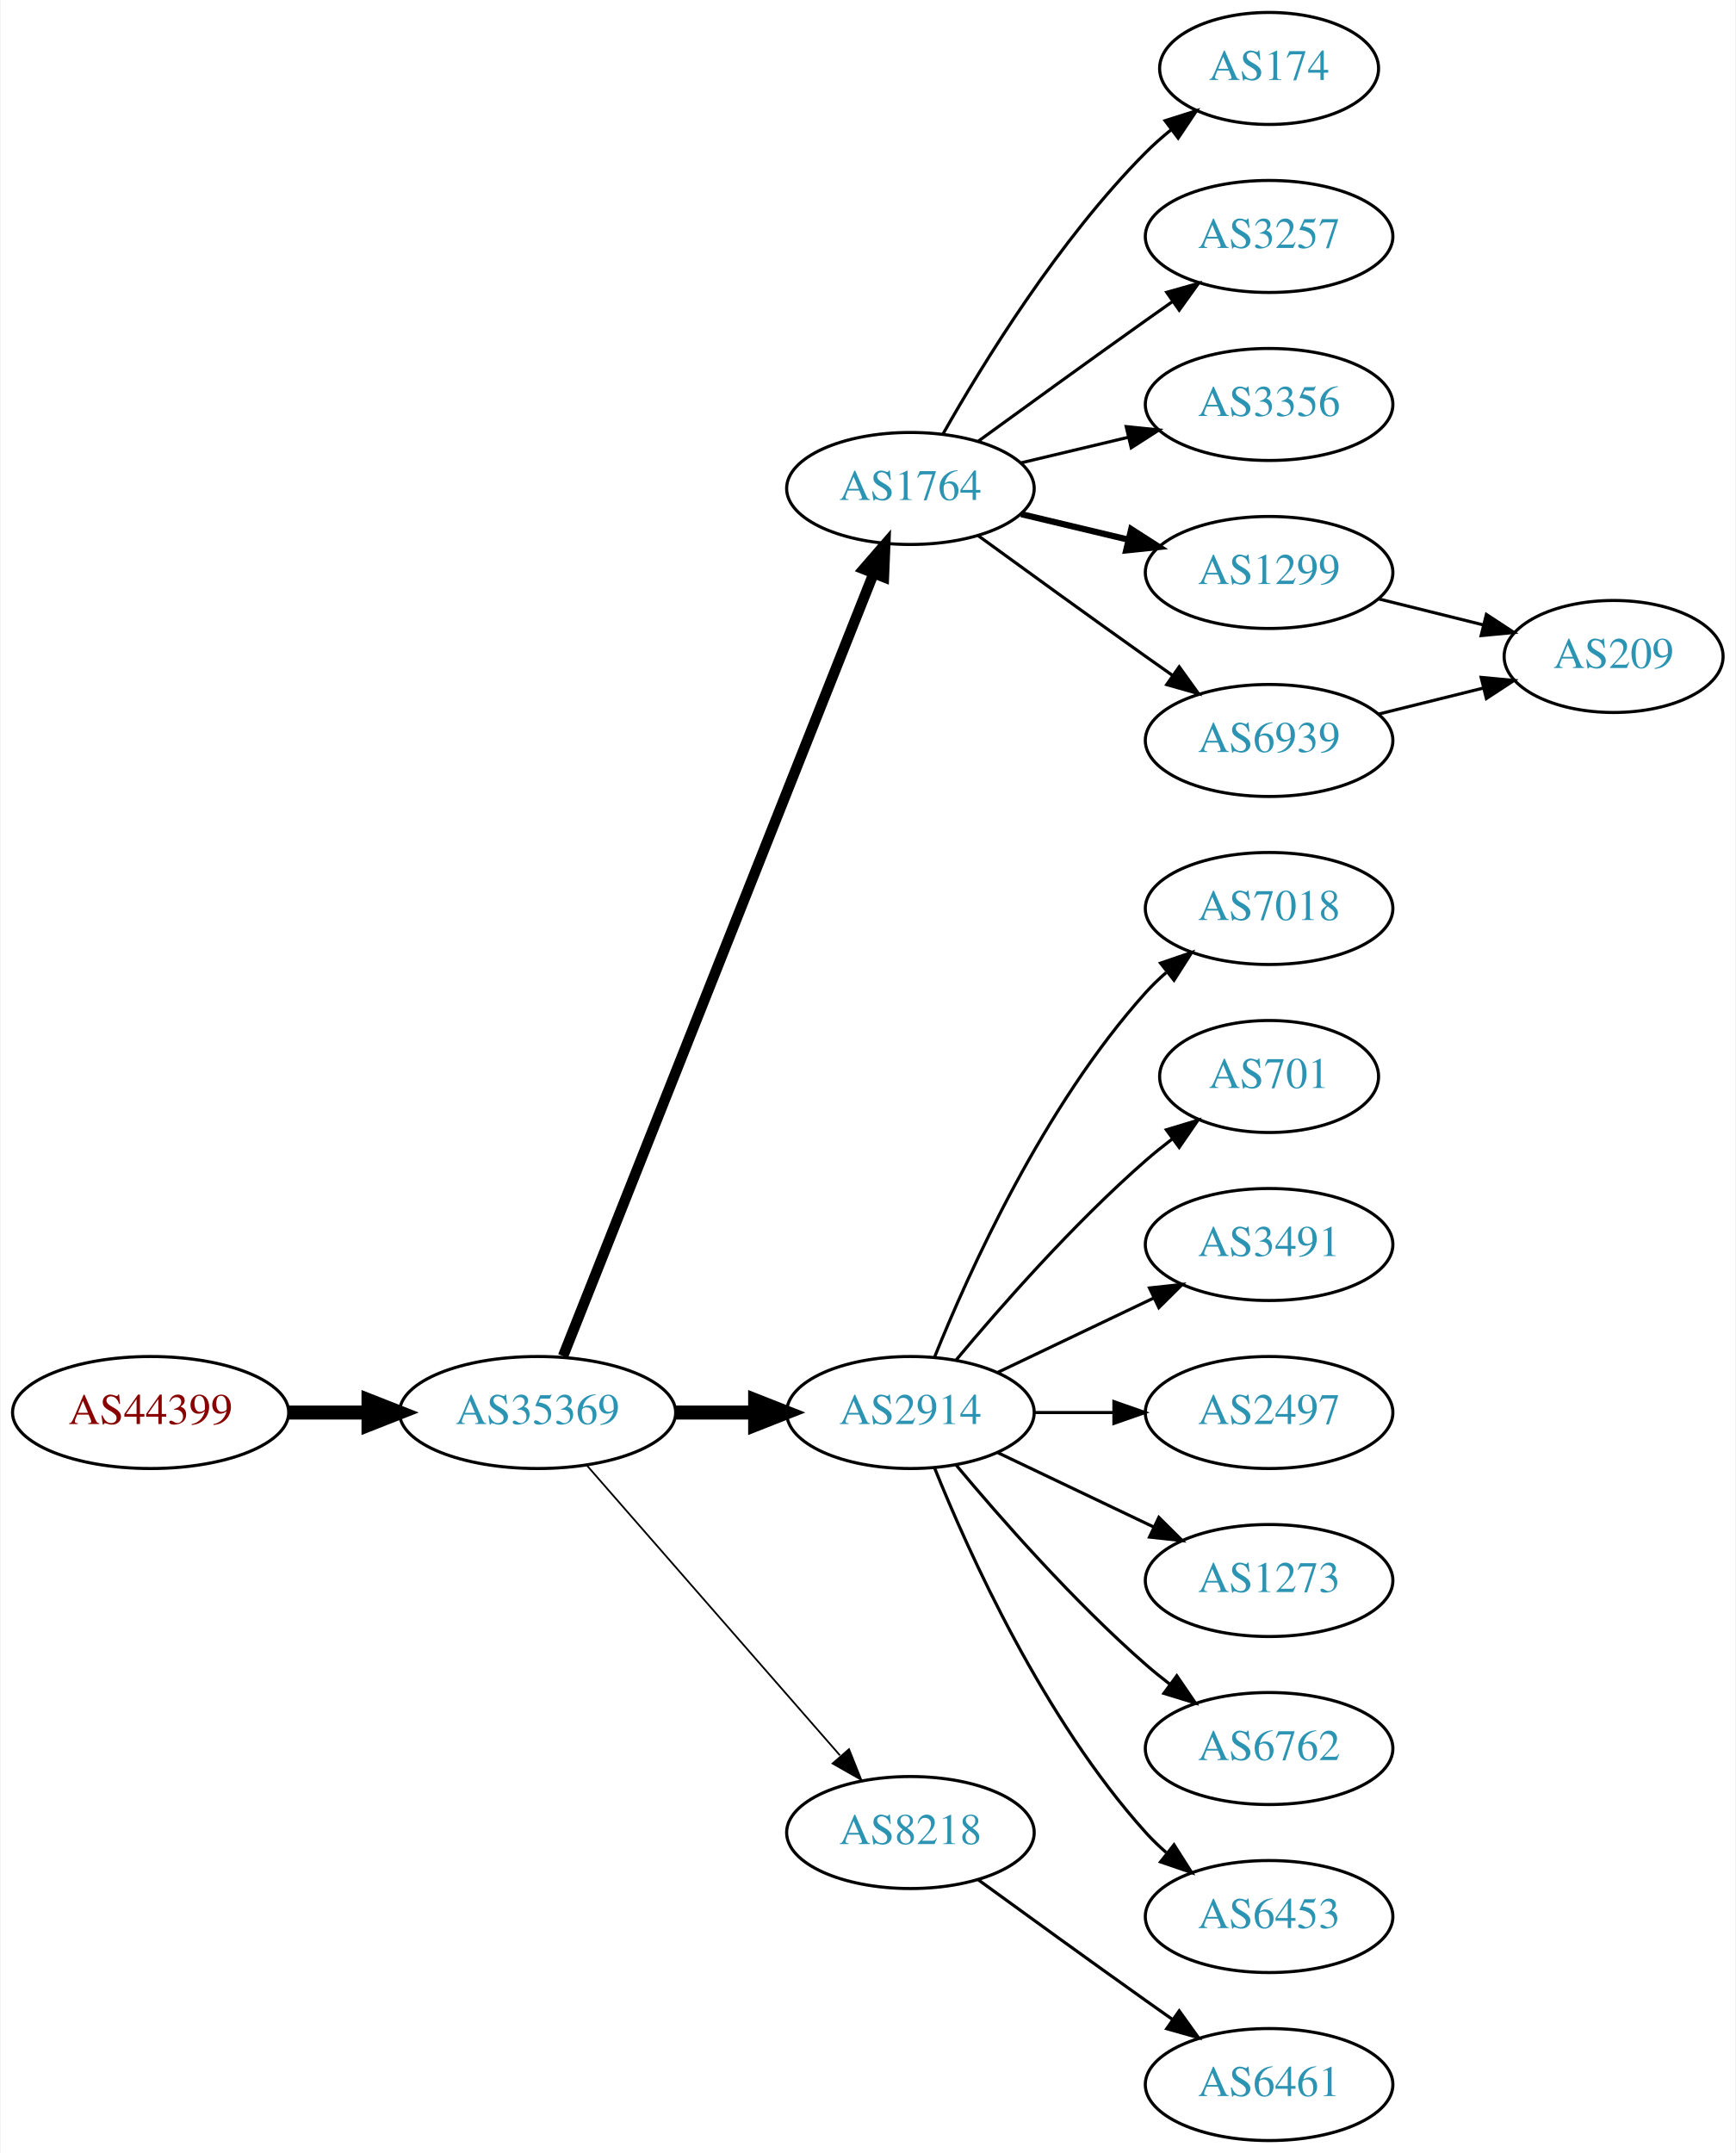
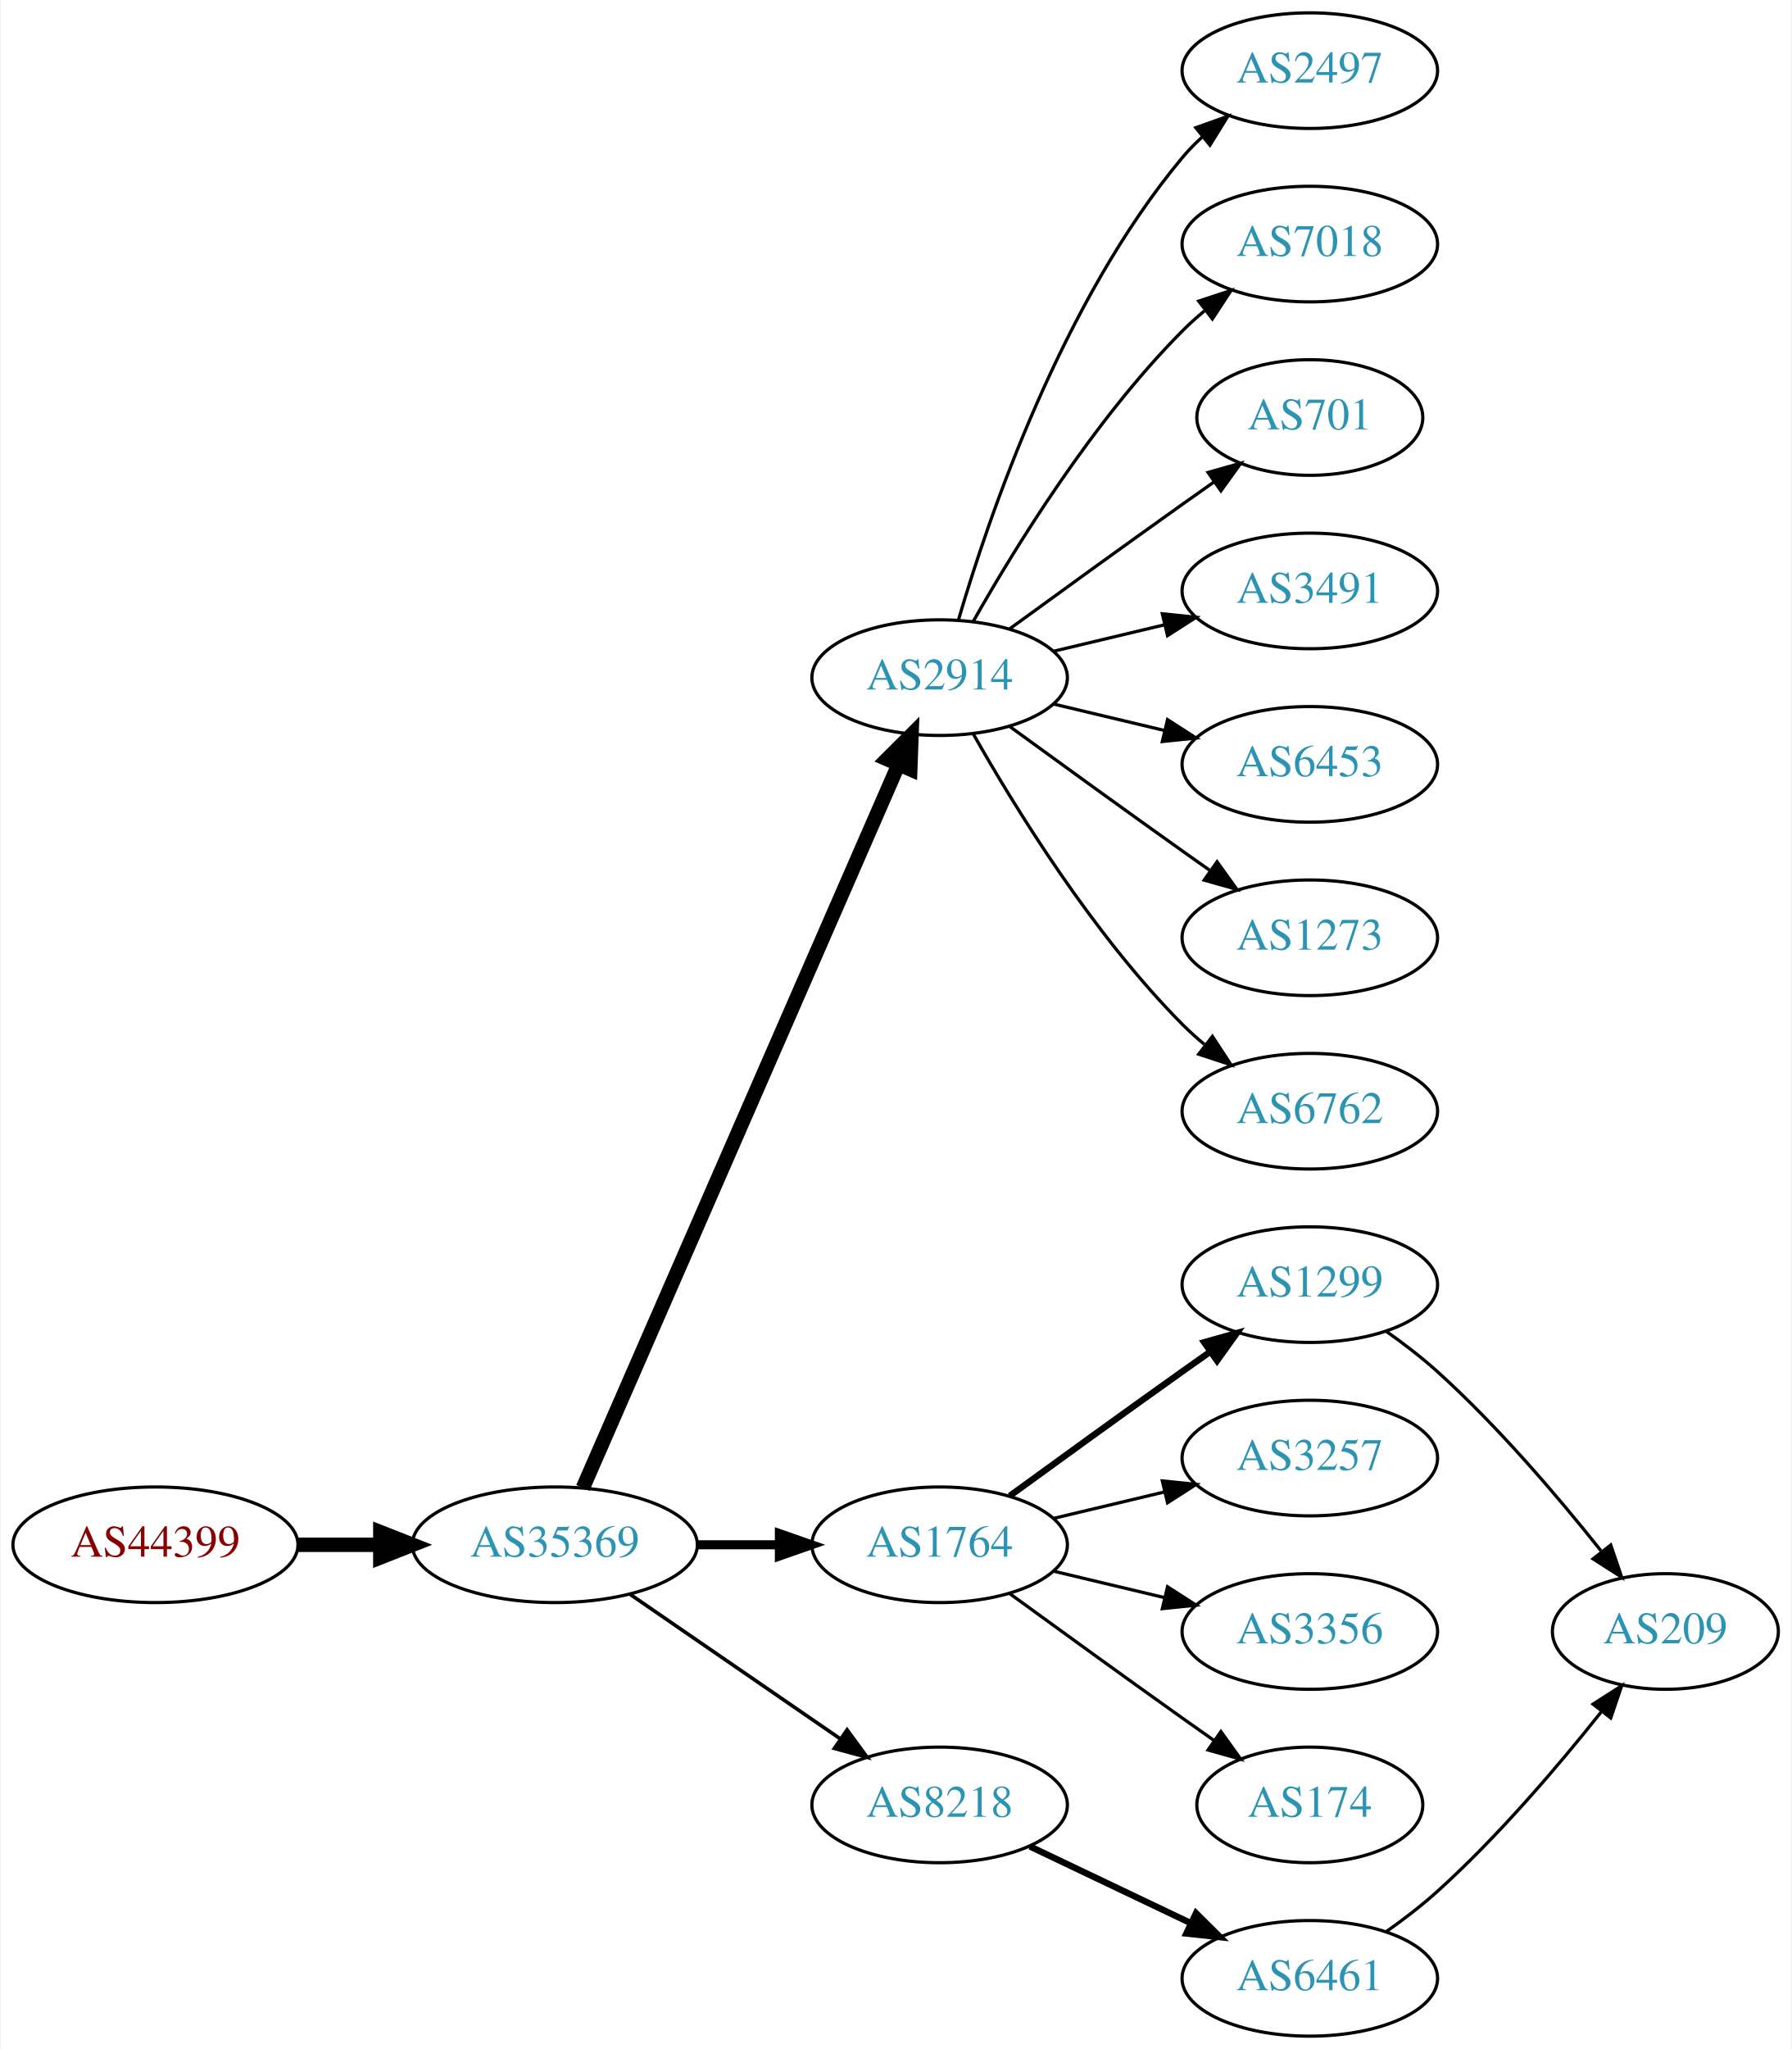
- <svg xmlns="http://www.w3.org/2000/svg" xmlns:xlink="http://www.w3.org/1999/xlink" width="558pt" height="692pt" viewBox="0.00 0.00 557.56 692.00">
-   <g id="graph0" class="graph" transform="scale(1 1) rotate(0) translate(4 688)">
-     <polygon fill="white" stroke="none" points="-4,4 -4,-688 553.564,-688 553.564,4 -4,4" />
+ <svg xmlns="http://www.w3.org/2000/svg" xmlns:xlink="http://www.w3.org/1999/xlink" width="558pt" height="638pt" viewBox="0.00 0.00 557.56 638.00">
+   <g id="graph0" class="graph" transform="scale(1 1) rotate(0) translate(4 634)">
+     <polygon fill="white" stroke="none" points="-4,4 -4,-634 553.564,-634 553.564,4 -4,4" />
    <g id="node1" class="node">
      <g id="a_node1">
        <a xlink:href="/asn/44399" xlink:title="AS44399 ~ FH OOe Studienbetriebs GmbH [AT]">
-           <ellipse fill="#ffffff" stroke="black" cx="44.196" cy="-234" rx="44.393" ry="18" />
-           <text text-anchor="middle" x="44.196" y="-230.3" font-family="Times,serif" font-size="14.00" fill="#880000">AS44399</text>
+           <ellipse fill="#ffffff" stroke="black" cx="44.196" cy="-153" rx="44.393" ry="18" />
+           <text text-anchor="middle" x="44.196" y="-149.3" font-family="Times,serif" font-size="14.00" fill="#880000">AS44399</text>
        </a>
      </g>
    </g>
    <g id="node2" class="node">
      <g id="a_node2">
        <a xlink:href="/asn/35369" xlink:title="AS35369 ~ LINZAG-TELEKOM-AS [AT]">
-           <ellipse fill="#ffffff" stroke="black" cx="168.588" cy="-234" rx="44.393" ry="18" />
-           <text text-anchor="middle" x="168.588" y="-230.3" font-family="Times,serif" font-size="14.00" fill="#2c94b3">AS35369</text>
+           <ellipse fill="#ffffff" stroke="black" cx="168.588" cy="-153" rx="44.393" ry="18" />
+           <text text-anchor="middle" x="168.588" y="-149.3" font-family="Times,serif" font-size="14.00" fill="#2c94b3">AS35369</text>
        </a>
      </g>
    </g>
    <g id="edge1" class="edge">
-       <path fill="none" stroke="black" stroke-width="4.5" d="M88.692,-234C96.898,-234 105.569,-234 114.041,-234" />
-       <polygon fill="black" stroke="black" stroke-width="4.5" points="114.233,-237.938 124.233,-234 114.233,-230.063 114.233,-237.938" />
+       <path fill="none" stroke="black" stroke-width="4.5" d="M88.692,-153C96.898,-153 105.569,-153 114.041,-153" />
+       <polygon fill="black" stroke="black" stroke-width="4.5" points="114.233,-156.938 124.233,-153 114.233,-149.063 114.233,-156.938" />
    </g>
    <g id="node3" class="node">
      <g id="a_node3">
-         <a xlink:href="/asn/1764" xlink:title="AS1764 ~ NEXTLAYER-AS [AT]">
-           <ellipse fill="#ffffff" stroke="black" cx="288.431" cy="-531" rx="39.794" ry="18" />
-           <text text-anchor="middle" x="288.431" y="-527.3" font-family="Times,serif" font-size="14.00" fill="#2c94b3">AS1764</text>
+         <a xlink:href="/asn/2914" xlink:title="AS2914 ~ NTT America, Inc. [US]">
+           <ellipse fill="#ffffff" stroke="black" cx="288.431" cy="-423" rx="39.794" ry="18" />
+           <text text-anchor="middle" x="288.431" y="-419.3" font-family="Times,serif" font-size="14.00" fill="#2c94b3">AS2914</text>
        </a>
      </g>
    </g>
    <g id="edge2" class="edge">
-       <path fill="none" stroke="black" stroke-width="3.375" d="M176.782,-252.132C196.717,-302.373 252.759,-443.615 276.54,-503.553" />
-       <polygon fill="black" stroke="black" stroke-width="3.375" points="273.389,-505.101 280.331,-513.106 279.896,-502.52 273.389,-505.101" />
+       <path fill="none" stroke="black" stroke-width="4.5" d="M177.32,-170.715C197.421,-216.771 251.43,-340.514 275.533,-395.739" />
+       <polygon fill="black" stroke="black" stroke-width="4.5" points="272.061,-397.629 279.67,-405.219 279.279,-394.479 272.061,-397.629" />
    </g>
    <g id="node4" class="node">
      <g id="a_node4">
-         <a xlink:href="/asn/2914" xlink:title="AS2914 ~ NTT America, Inc. [US]">
-           <ellipse fill="#ffffff" stroke="black" cx="288.431" cy="-234" rx="39.794" ry="18" />
-           <text text-anchor="middle" x="288.431" y="-230.3" font-family="Times,serif" font-size="14.00" fill="#2c94b3">AS2914</text>
+         <a xlink:href="/asn/1764" xlink:title="AS1764 ~ NEXTLAYER-AS [AT]">
+           <ellipse fill="#ffffff" stroke="black" cx="288.431" cy="-153" rx="39.794" ry="18" />
+           <text text-anchor="middle" x="288.431" y="-149.3" font-family="Times,serif" font-size="14.00" fill="#2c94b3">AS1764</text>
        </a>
      </g>
    </g>
    <g id="edge3" class="edge">
-       <path fill="none" stroke="black" stroke-width="4.5" d="M212.799,-234C221.112,-234 229.875,-234 238.357,-234" />
-       <polygon fill="black" stroke="black" stroke-width="4.5" points="238.516,-237.938 248.516,-234 238.516,-230.063 238.516,-237.938" />
+       <path fill="none" stroke="black" stroke-width="2.812" d="M212.799,-153C221.112,-153 229.875,-153 238.357,-153" />
+       <polygon fill="black" stroke="black" stroke-width="2.812" points="238.516,-156.5 248.516,-153 238.516,-149.5 238.516,-156.5" />
    </g>
    <g id="node5" class="node">
      <g id="a_node5">
        <a xlink:href="/asn/8218" xlink:title="AS8218 ~ legacy Neotelecoms [FR]">
-           <ellipse fill="#ffffff" stroke="black" cx="288.431" cy="-99" rx="39.794" ry="18" />
-           <text text-anchor="middle" x="288.431" y="-95.3" font-family="Times,serif" font-size="14.00" fill="#2c94b3">AS8218</text>
+           <ellipse fill="#ffffff" stroke="black" cx="288.431" cy="-72" rx="39.794" ry="18" />
+           <text text-anchor="middle" x="288.431" y="-68.3" font-family="Times,serif" font-size="14.00" fill="#2c94b3">AS8218</text>
        </a>
      </g>
    </g>
    <g id="edge4" class="edge">
-       <path fill="none" stroke="black" stroke-width="0.562" d="M184.513,-216.902C205.056,-193.369 242.175,-150.845 265.771,-123.813" />
-       <polygon fill="black" stroke="black" stroke-width="0.562" points="268.688,-125.794 272.627,-115.959 263.414,-121.191 268.688,-125.794" />
+       <path fill="none" stroke="black" stroke-width="1.125" d="M192.031,-137.574C210.612,-124.802 237.173,-106.545 257.553,-92.537" />
+       <polygon fill="black" stroke="black" stroke-width="1.125" points="259.609,-95.371 265.867,-86.822 255.643,-89.602 259.609,-95.371" />
    </g>
    <g id="node6" class="node">
      <g id="a_node6">
-         <a xlink:href="/asn/174" xlink:title="AS174 ~ Cogent Communications [US]">
-           <ellipse fill="#ffffff" stroke="black" cx="403.724" cy="-666" rx="35.194" ry="18" />
-           <text text-anchor="middle" x="403.724" y="-662.3" font-family="Times,serif" font-size="14.00" fill="#2c94b3">AS174</text>
+         <a xlink:href="/asn/2497" xlink:title="AS2497 ~ Internet Initiative Japan Inc. [JP]">
+           <ellipse fill="#ffffff" stroke="black" cx="403.724" cy="-612" rx="39.794" ry="18" />
+           <text text-anchor="middle" x="403.724" y="-608.3" font-family="Times,serif" font-size="14.00" fill="#2c94b3">AS2497</text>
        </a>
      </g>
    </g>
    <g id="edge5" class="edge">
-       <path fill="none" stroke="black" d="M298.891,-548.49C311.672,-571.096 336.105,-610.886 364.077,-639 366.578,-641.513 369.338,-643.949 372.199,-646.261" />
-       <polygon fill="black" stroke="black" points="370.298,-649.21 380.396,-652.413 374.5,-643.611 370.298,-649.21" />
+       <path fill="none" stroke="black" d="M294.305,-441.002C303.619,-472.844 326.435,-539.981 364.077,-585 365.948,-587.237 368.046,-589.374 370.272,-591.396" />
+       <polygon fill="black" stroke="black" points="368.216,-594.234 378.191,-597.804 372.619,-588.793 368.216,-594.234" />
    </g>
    <g id="node7" class="node">
      <g id="a_node7">
-         <a xlink:href="/asn/3257" xlink:title="AS3257 ~ GTT [DE]">
-           <ellipse fill="#ffffff" stroke="black" cx="403.724" cy="-612" rx="39.794" ry="18" />
-           <text text-anchor="middle" x="403.724" y="-608.3" font-family="Times,serif" font-size="14.00" fill="#2c94b3">AS3257</text>
+         <a xlink:href="/asn/7018" xlink:title="AS7018 ~ AT&amp;T Services, Inc. [US]">
+           <ellipse fill="#ffffff" stroke="black" cx="403.724" cy="-558" rx="39.794" ry="18" />
+           <text text-anchor="middle" x="403.724" y="-554.3" font-family="Times,serif" font-size="14.00" fill="#2c94b3">AS7018</text>
        </a>
      </g>
    </g>
    <g id="edge6" class="edge">
-       <path fill="none" stroke="black" d="M310.279,-546.222C325.213,-557.091 345.827,-572.025 364.077,-585 366.898,-587.005 369.841,-589.085 372.789,-591.159" />
-       <polygon fill="black" stroke="black" points="370.816,-594.05 381.013,-596.926 374.835,-588.319 370.816,-594.05" />
+       <path fill="none" stroke="black" d="M298.891,-440.49C311.672,-463.096 336.105,-502.886 364.077,-531 366.188,-533.121 368.484,-535.188 370.87,-537.171" />
+       <polygon fill="black" stroke="black" points="369.122,-540.242 379.185,-543.556 373.385,-534.69 369.122,-540.242" />
    </g>
    <g id="node8" class="node">
      <g id="a_node8">
-         <a xlink:href="/asn/3356" xlink:title="AS3356 ~ Level 3 Parent, LLC [US]">
-           <ellipse fill="#ffffff" stroke="black" cx="403.724" cy="-558" rx="39.794" ry="18" />
-           <text text-anchor="middle" x="403.724" y="-554.3" font-family="Times,serif" font-size="14.00" fill="#2c94b3">AS3356</text>
+         <a xlink:href="/asn/701" xlink:title="AS701 ~ UUNET [US]">
+           <ellipse fill="#ffffff" stroke="black" cx="403.724" cy="-504" rx="35.194" ry="18" />
+           <text text-anchor="middle" x="403.724" y="-500.3" font-family="Times,serif" font-size="14.00" fill="#2c94b3">AS701</text>
        </a>
      </g>
    </g>
    <g id="edge7" class="edge">
-       <path fill="none" stroke="black" d="M324.038,-539.248C334.909,-541.838 347.064,-544.735 358.506,-547.462" />
-       <polygon fill="black" stroke="black" points="357.789,-550.889 368.328,-549.803 359.412,-544.08 357.789,-550.889" />
+       <path fill="none" stroke="black" d="M310.279,-438.222C325.213,-449.091 345.827,-464.025 364.077,-477 367.288,-479.282 370.657,-481.661 374.011,-484.018" />
+       <polygon fill="black" stroke="black" points="372.023,-486.899 382.222,-489.77 376.039,-481.166 372.023,-486.899" />
    </g>
    <g id="node9" class="node">
      <g id="a_node9">
-         <a xlink:href="/asn/1299" xlink:title="AS1299 ~ Telia Carrier [EU]">
-           <ellipse fill="#ffffff" stroke="black" cx="403.724" cy="-504" rx="39.794" ry="18" />
-           <text text-anchor="middle" x="403.724" y="-500.3" font-family="Times,serif" font-size="14.00" fill="#2c94b3">AS1299</text>
+         <a xlink:href="/asn/3491" xlink:title="AS3491 ~ PCCW Global, Inc. [US]">
+           <ellipse fill="#ffffff" stroke="black" cx="403.724" cy="-450" rx="39.794" ry="18" />
+           <text text-anchor="middle" x="403.724" y="-446.3" font-family="Times,serif" font-size="14.00" fill="#2c94b3">AS3491</text>
        </a>
      </g>
    </g>
    <g id="edge8" class="edge">
-       <path fill="none" stroke="black" stroke-width="2" d="M324.038,-522.752C334.909,-520.162 347.064,-517.265 358.506,-514.538" />
-       <polygon fill="black" stroke="black" stroke-width="2" points="359.412,-517.92 368.328,-512.197 357.789,-511.111 359.412,-517.92" />
+       <path fill="none" stroke="black" d="M324.038,-431.248C334.909,-433.838 347.064,-436.735 358.506,-439.462" />
+       <polygon fill="black" stroke="black" points="357.789,-442.889 368.328,-441.803 359.412,-436.08 357.789,-442.889" />
    </g>
    <g id="node10" class="node">
      <g id="a_node10">
-         <a xlink:href="/asn/6939" xlink:title="AS6939 ~ Hurricane Electric LLC [US]">
-           <ellipse fill="#ffffff" stroke="black" cx="403.724" cy="-450" rx="39.794" ry="18" />
-           <text text-anchor="middle" x="403.724" y="-446.3" font-family="Times,serif" font-size="14.00" fill="#2c94b3">AS6939</text>
+         <a xlink:href="/asn/6453" xlink:title="AS6453 ~ TATA COMMUNICATIONS (AMERICA) INC [US]">
+           <ellipse fill="#ffffff" stroke="black" cx="403.724" cy="-396" rx="39.794" ry="18" />
+           <text text-anchor="middle" x="403.724" y="-392.3" font-family="Times,serif" font-size="14.00" fill="#2c94b3">AS6453</text>
        </a>
      </g>
    </g>
    <g id="edge9" class="edge">
-       <path fill="none" stroke="black" d="M310.279,-515.778C325.213,-504.909 345.827,-489.975 364.077,-477 366.898,-474.995 369.841,-472.915 372.789,-470.841" />
-       <polygon fill="black" stroke="black" points="374.835,-473.681 381.013,-465.074 370.816,-467.95 374.835,-473.681" />
+       <path fill="none" stroke="black" d="M324.038,-414.752C334.909,-412.162 347.064,-409.265 358.506,-406.538" />
+       <polygon fill="black" stroke="black" points="359.412,-409.92 368.328,-404.197 357.789,-403.111 359.412,-409.92" />
+     </g>
+     <g id="node11" class="node">
+       <g id="a_node11">
+         <a xlink:href="/asn/1273" xlink:title="AS1273 ~ Vodafone Group PLC [EU]">
+           <ellipse fill="#ffffff" stroke="black" cx="403.724" cy="-342" rx="39.794" ry="18" />
+           <text text-anchor="middle" x="403.724" y="-338.3" font-family="Times,serif" font-size="14.00" fill="#2c94b3">AS1273</text>
+         </a>
+       </g>
+     </g>
+     <g id="edge10" class="edge">
+       <path fill="none" stroke="black" d="M310.279,-407.778C325.213,-396.909 345.827,-381.975 364.077,-369 366.898,-366.995 369.841,-364.915 372.789,-362.841" />
+       <polygon fill="black" stroke="black" points="374.835,-365.681 381.013,-357.074 370.816,-359.95 374.835,-365.681" />
+     </g>
+     <g id="node12" class="node">
+       <g id="a_node12">
+         <a xlink:href="/asn/6762" xlink:title="AS6762 ~ TELECOM ITALIA SPARKLE S.p.A. [IT]">
+           <ellipse fill="#ffffff" stroke="black" cx="403.724" cy="-288" rx="39.794" ry="18" />
+           <text text-anchor="middle" x="403.724" y="-284.3" font-family="Times,serif" font-size="14.00" fill="#2c94b3">AS6762</text>
+         </a>
+       </g>
+     </g>
+     <g id="edge11" class="edge">
+       <path fill="none" stroke="black" d="M298.891,-405.51C311.672,-382.904 336.105,-343.114 364.077,-315 366.188,-312.879 368.484,-310.812 370.87,-308.829" />
+       <polygon fill="black" stroke="black" points="373.385,-311.31 379.185,-302.444 369.122,-305.758 373.385,-311.31" />
    </g>
    <g id="node13" class="node">
      <g id="a_node13">
-         <a xlink:href="/asn/7018" xlink:title="AS7018 ~ AT&amp;T Services, Inc. [US]">
-           <ellipse fill="#ffffff" stroke="black" cx="403.724" cy="-396" rx="39.794" ry="18" />
-           <text text-anchor="middle" x="403.724" y="-392.3" font-family="Times,serif" font-size="14.00" fill="#2c94b3">AS7018</text>
+         <a xlink:href="/asn/1299" xlink:title="AS1299 ~ Telia Carrier [EU]">
+           <ellipse fill="#ffffff" stroke="black" cx="403.724" cy="-234" rx="39.794" ry="18" />
+           <text text-anchor="middle" x="403.724" y="-230.3" font-family="Times,serif" font-size="14.00" fill="#2c94b3">AS1299</text>
        </a>
      </g>
    </g>
    <g id="edge12" class="edge">
-       <path fill="none" stroke="black" d="M296.179,-251.787C307.23,-279.243 331.283,-332.578 364.077,-369 366.08,-371.224 368.298,-373.363 370.631,-375.397" />
-       <polygon fill="black" stroke="black" points="368.829,-378.433 378.85,-381.873 373.161,-372.935 368.829,-378.433" />
+       <path fill="none" stroke="black" stroke-width="2" d="M310.279,-168.222C325.213,-179.091 345.827,-194.025 364.077,-207 366.898,-209.005 369.841,-211.085 372.789,-213.159" />
+       <polygon fill="black" stroke="black" stroke-width="2" points="370.816,-216.05 381.013,-218.926 374.835,-210.319 370.816,-216.05" />
    </g>
    <g id="node14" class="node">
      <g id="a_node14">
-         <a xlink:href="/asn/701" xlink:title="AS701 ~ UUNET [US]">
-           <ellipse fill="#ffffff" stroke="black" cx="403.724" cy="-342" rx="35.194" ry="18" />
-           <text text-anchor="middle" x="403.724" y="-338.3" font-family="Times,serif" font-size="14.00" fill="#2c94b3">AS701</text>
+         <a xlink:href="/asn/3257" xlink:title="AS3257 ~ GTT [DE]">
+           <ellipse fill="#ffffff" stroke="black" cx="403.724" cy="-180" rx="39.794" ry="18" />
+           <text text-anchor="middle" x="403.724" y="-176.3" font-family="Times,serif" font-size="14.00" fill="#2c94b3">AS3257</text>
        </a>
      </g>
    </g>
    <g id="edge13" class="edge">
-       <path fill="none" stroke="black" d="M303.061,-250.817C317.343,-267.929 340.89,-294.745 364.077,-315 366.747,-317.332 369.62,-319.648 372.55,-321.886" />
-       <polygon fill="black" stroke="black" points="370.701,-324.87 380.841,-327.939 374.828,-319.216 370.701,-324.87" />
+       <path fill="none" stroke="black" d="M324.038,-161.248C334.909,-163.838 347.064,-166.735 358.506,-169.462" />
+       <polygon fill="black" stroke="black" points="357.789,-172.889 368.328,-171.803 359.412,-166.08 357.789,-172.889" />
    </g>
    <g id="node15" class="node">
      <g id="a_node15">
-         <a xlink:href="/asn/3491" xlink:title="AS3491 ~ PCCW Global, Inc. [US]">
-           <ellipse fill="#ffffff" stroke="black" cx="403.724" cy="-288" rx="39.794" ry="18" />
-           <text text-anchor="middle" x="403.724" y="-284.3" font-family="Times,serif" font-size="14.00" fill="#2c94b3">AS3491</text>
+         <a xlink:href="/asn/3356" xlink:title="AS3356 ~ Level 3 Parent, LLC [US]">
+           <ellipse fill="#ffffff" stroke="black" cx="403.724" cy="-126" rx="39.794" ry="18" />
+           <text text-anchor="middle" x="403.724" y="-122.3" font-family="Times,serif" font-size="14.00" fill="#2c94b3">AS3356</text>
        </a>
      </g>
    </g>
    <g id="edge14" class="edge">
-       <path fill="none" stroke="black" d="M316.567,-246.934C331.561,-254.081 350.382,-263.052 366.605,-270.785" />
-       <polygon fill="black" stroke="black" points="365.276,-274.028 375.809,-275.171 368.288,-267.709 365.276,-274.028" />
+       <path fill="none" stroke="black" d="M324.038,-144.752C334.909,-142.162 347.064,-139.265 358.506,-136.538" />
+       <polygon fill="black" stroke="black" points="359.412,-139.92 368.328,-134.197 357.789,-133.111 359.412,-139.92" />
    </g>
    <g id="node16" class="node">
      <g id="a_node16">
-         <a xlink:href="/asn/2497" xlink:title="AS2497 ~ Internet Initiative Japan Inc. [JP]">
-           <ellipse fill="#ffffff" stroke="black" cx="403.724" cy="-234" rx="39.794" ry="18" />
-           <text text-anchor="middle" x="403.724" y="-230.3" font-family="Times,serif" font-size="14.00" fill="#2c94b3">AS2497</text>
+         <a xlink:href="/asn/174" xlink:title="AS174 ~ Cogent Communications [US]">
+           <ellipse fill="#ffffff" stroke="black" cx="403.724" cy="-72" rx="35.194" ry="18" />
+           <text text-anchor="middle" x="403.724" y="-68.3" font-family="Times,serif" font-size="14.00" fill="#2c94b3">AS174</text>
        </a>
      </g>
    </g>
    <g id="edge15" class="edge">
-       <path fill="none" stroke="black" d="M328.103,-234C336.306,-234 345.07,-234 353.602,-234" />
-       <polygon fill="black" stroke="black" points="353.841,-237.5 363.841,-234 353.841,-230.5 353.841,-237.5" />
-     </g>
-     <g id="node17" class="node">
-       <g id="a_node17">
-         <a xlink:href="/asn/1273" xlink:title="AS1273 ~ Vodafone Group PLC [EU]">
-           <ellipse fill="#ffffff" stroke="black" cx="403.724" cy="-180" rx="39.794" ry="18" />
-           <text text-anchor="middle" x="403.724" y="-176.3" font-family="Times,serif" font-size="14.00" fill="#2c94b3">AS1273</text>
-         </a>
-       </g>
-     </g>
-     <g id="edge16" class="edge">
-       <path fill="none" stroke="black" d="M316.567,-221.066C331.561,-213.919 350.382,-204.948 366.605,-197.215" />
-       <polygon fill="black" stroke="black" points="368.288,-200.291 375.809,-192.829 365.276,-193.972 368.288,-200.291" />
+       <path fill="none" stroke="black" d="M310.279,-137.778C325.213,-126.909 345.827,-111.975 364.077,-99 367.288,-96.718 370.657,-94.339 374.011,-91.982" />
+       <polygon fill="black" stroke="black" points="376.039,-94.834 382.222,-86.23 372.023,-89.101 376.039,-94.834" />
    </g>
    <g id="node18" class="node">
      <g id="a_node18">
-         <a xlink:href="/asn/6762" xlink:title="AS6762 ~ TELECOM ITALIA SPARKLE S.p.A. [IT]">
-           <ellipse fill="#ffffff" stroke="black" cx="403.724" cy="-126" rx="39.794" ry="18" />
-           <text text-anchor="middle" x="403.724" y="-122.3" font-family="Times,serif" font-size="14.00" fill="#2c94b3">AS6762</text>
-         </a>
-       </g>
-     </g>
-     <g id="edge17" class="edge">
-       <path fill="none" stroke="black" d="M303.061,-217.183C317.343,-200.071 340.89,-173.255 364.077,-153 366.543,-150.846 369.182,-148.706 371.879,-146.628" />
-       <polygon fill="black" stroke="black" points="374.052,-149.375 380.033,-140.63 369.904,-143.736 374.052,-149.375" />
-     </g>
-     <g id="node19" class="node">
-       <g id="a_node19">
-         <a xlink:href="/asn/6453" xlink:title="AS6453 ~ TATA COMMUNICATIONS (AMERICA) INC [US]">
-           <ellipse fill="#ffffff" stroke="black" cx="403.724" cy="-72" rx="39.794" ry="18" />
-           <text text-anchor="middle" x="403.724" y="-68.3" font-family="Times,serif" font-size="14.00" fill="#2c94b3">AS6453</text>
-         </a>
-       </g>
-     </g>
-     <g id="edge18" class="edge">
-       <path fill="none" stroke="black" d="M296.179,-216.213C307.23,-188.757 331.283,-135.422 364.077,-99 366.08,-96.776 368.298,-94.637 370.631,-92.603" />
-       <polygon fill="black" stroke="black" points="373.161,-95.065 378.85,-86.127 368.829,-89.567 373.161,-95.065" />
-     </g>
-     <g id="node11" class="node">
-       <g id="a_node11">
        <a xlink:href="/asn/6461" xlink:title="AS6461 ~ Zayo Bandwidth [US]">
          <ellipse fill="#ffffff" stroke="black" cx="403.724" cy="-18" rx="39.794" ry="18" />
          <text text-anchor="middle" x="403.724" y="-14.3" font-family="Times,serif" font-size="14.00" fill="#2c94b3">AS6461</text>
        </a>
      </g>
    </g>
-     <g id="edge10" class="edge">
-       <path fill="none" stroke="black" d="M310.279,-83.778C325.213,-72.909 345.827,-57.975 364.077,-45 366.898,-42.995 369.841,-40.915 372.789,-38.841" />
-       <polygon fill="black" stroke="black" points="374.835,-41.681 381.013,-33.074 370.816,-35.95 374.835,-41.681" />
-     </g>
-     <g id="node12" class="node">
-       <g id="a_node12">
+     <g id="edge17" class="edge">
+       <path fill="none" stroke="black" stroke-width="2" d="M316.567,-59.066C331.561,-51.919 350.382,-42.948 366.605,-35.215" />
+       <polygon fill="black" stroke="black" stroke-width="2" points="368.288,-38.291 375.809,-30.829 365.276,-31.972 368.288,-38.291" />
+     </g>
+     <g id="node17" class="node">
+       <g id="a_node17">
        <a xlink:href="/asn/209" xlink:title="AS209 ~ CenturyLink Communications, LLC [US]">
-           <ellipse fill="#ffffff" stroke="black" cx="514.467" cy="-477" rx="35.194" ry="18" />
-           <text text-anchor="middle" x="514.467" y="-473.3" font-family="Times,serif" font-size="14.00" fill="#2c94b3">AS209</text>
-         </a>
-       </g>
-     </g>
-     <g id="edge11" class="edge">
-       <path fill="none" stroke="black" d="M438.832,-495.531C449.515,-492.879 461.415,-489.924 472.518,-487.167" />
-       <polygon fill="black" stroke="black" points="473.571,-490.512 482.433,-484.705 471.884,-483.718 473.571,-490.512" />
-     </g>
-     <g id="edge19" class="edge">
-       <path fill="none" stroke="black" d="M438.832,-458.469C449.515,-461.121 461.415,-464.076 472.518,-466.833" />
-       <polygon fill="black" stroke="black" points="471.884,-470.282 482.433,-469.295 473.571,-463.488 471.884,-470.282" />
+           <ellipse fill="#ffffff" stroke="black" cx="514.467" cy="-126" rx="35.194" ry="18" />
+           <text text-anchor="middle" x="514.467" y="-122.3" font-family="Times,serif" font-size="14.00" fill="#2c94b3">AS209</text>
+         </a>
+       </g>
+     </g>
+     <g id="edge16" class="edge">
+       <path fill="none" stroke="black" d="M427.511,-219.479C432.909,-215.665 438.507,-211.384 443.37,-207 462.308,-189.928 481.067,-167.91 494.406,-151.14" />
+       <polygon fill="black" stroke="black" points="497.448,-152.933 500.86,-142.903 491.937,-148.616 497.448,-152.933" />
+     </g>
+     <g id="edge18" class="edge">
+       <path fill="none" stroke="black" d="M427.511,-32.521C432.909,-36.335 438.507,-40.616 443.37,-45 462.308,-62.072 481.067,-84.09 494.406,-100.86" />
+       <polygon fill="black" stroke="black" points="491.937,-103.384 500.86,-109.097 497.448,-99.067 491.937,-103.384" />
    </g>
  </g>
</svg>
